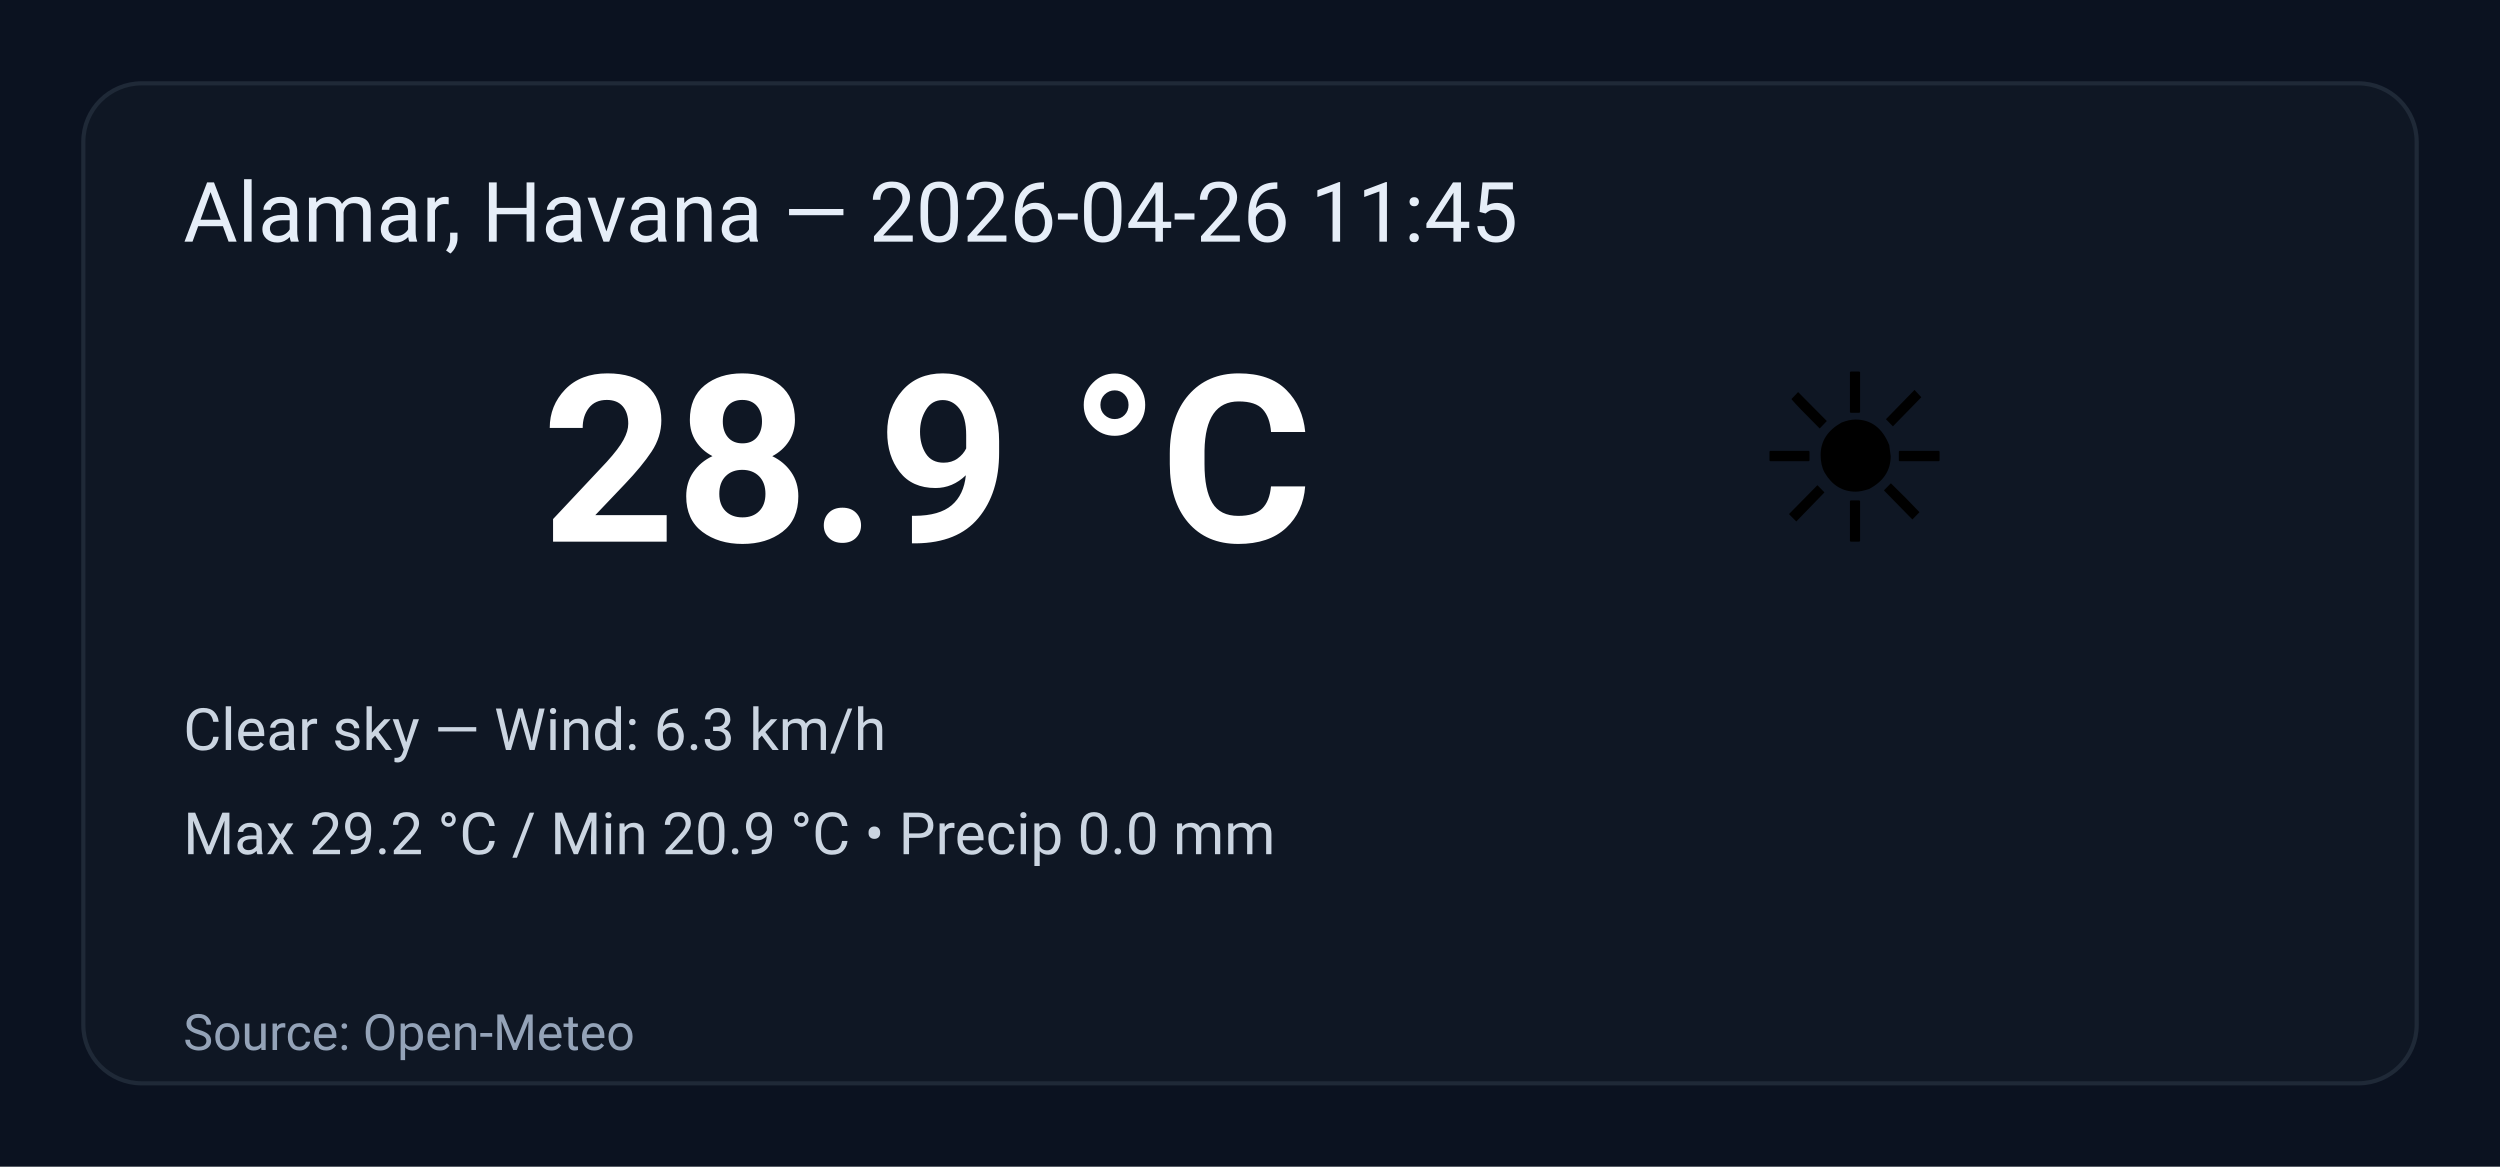
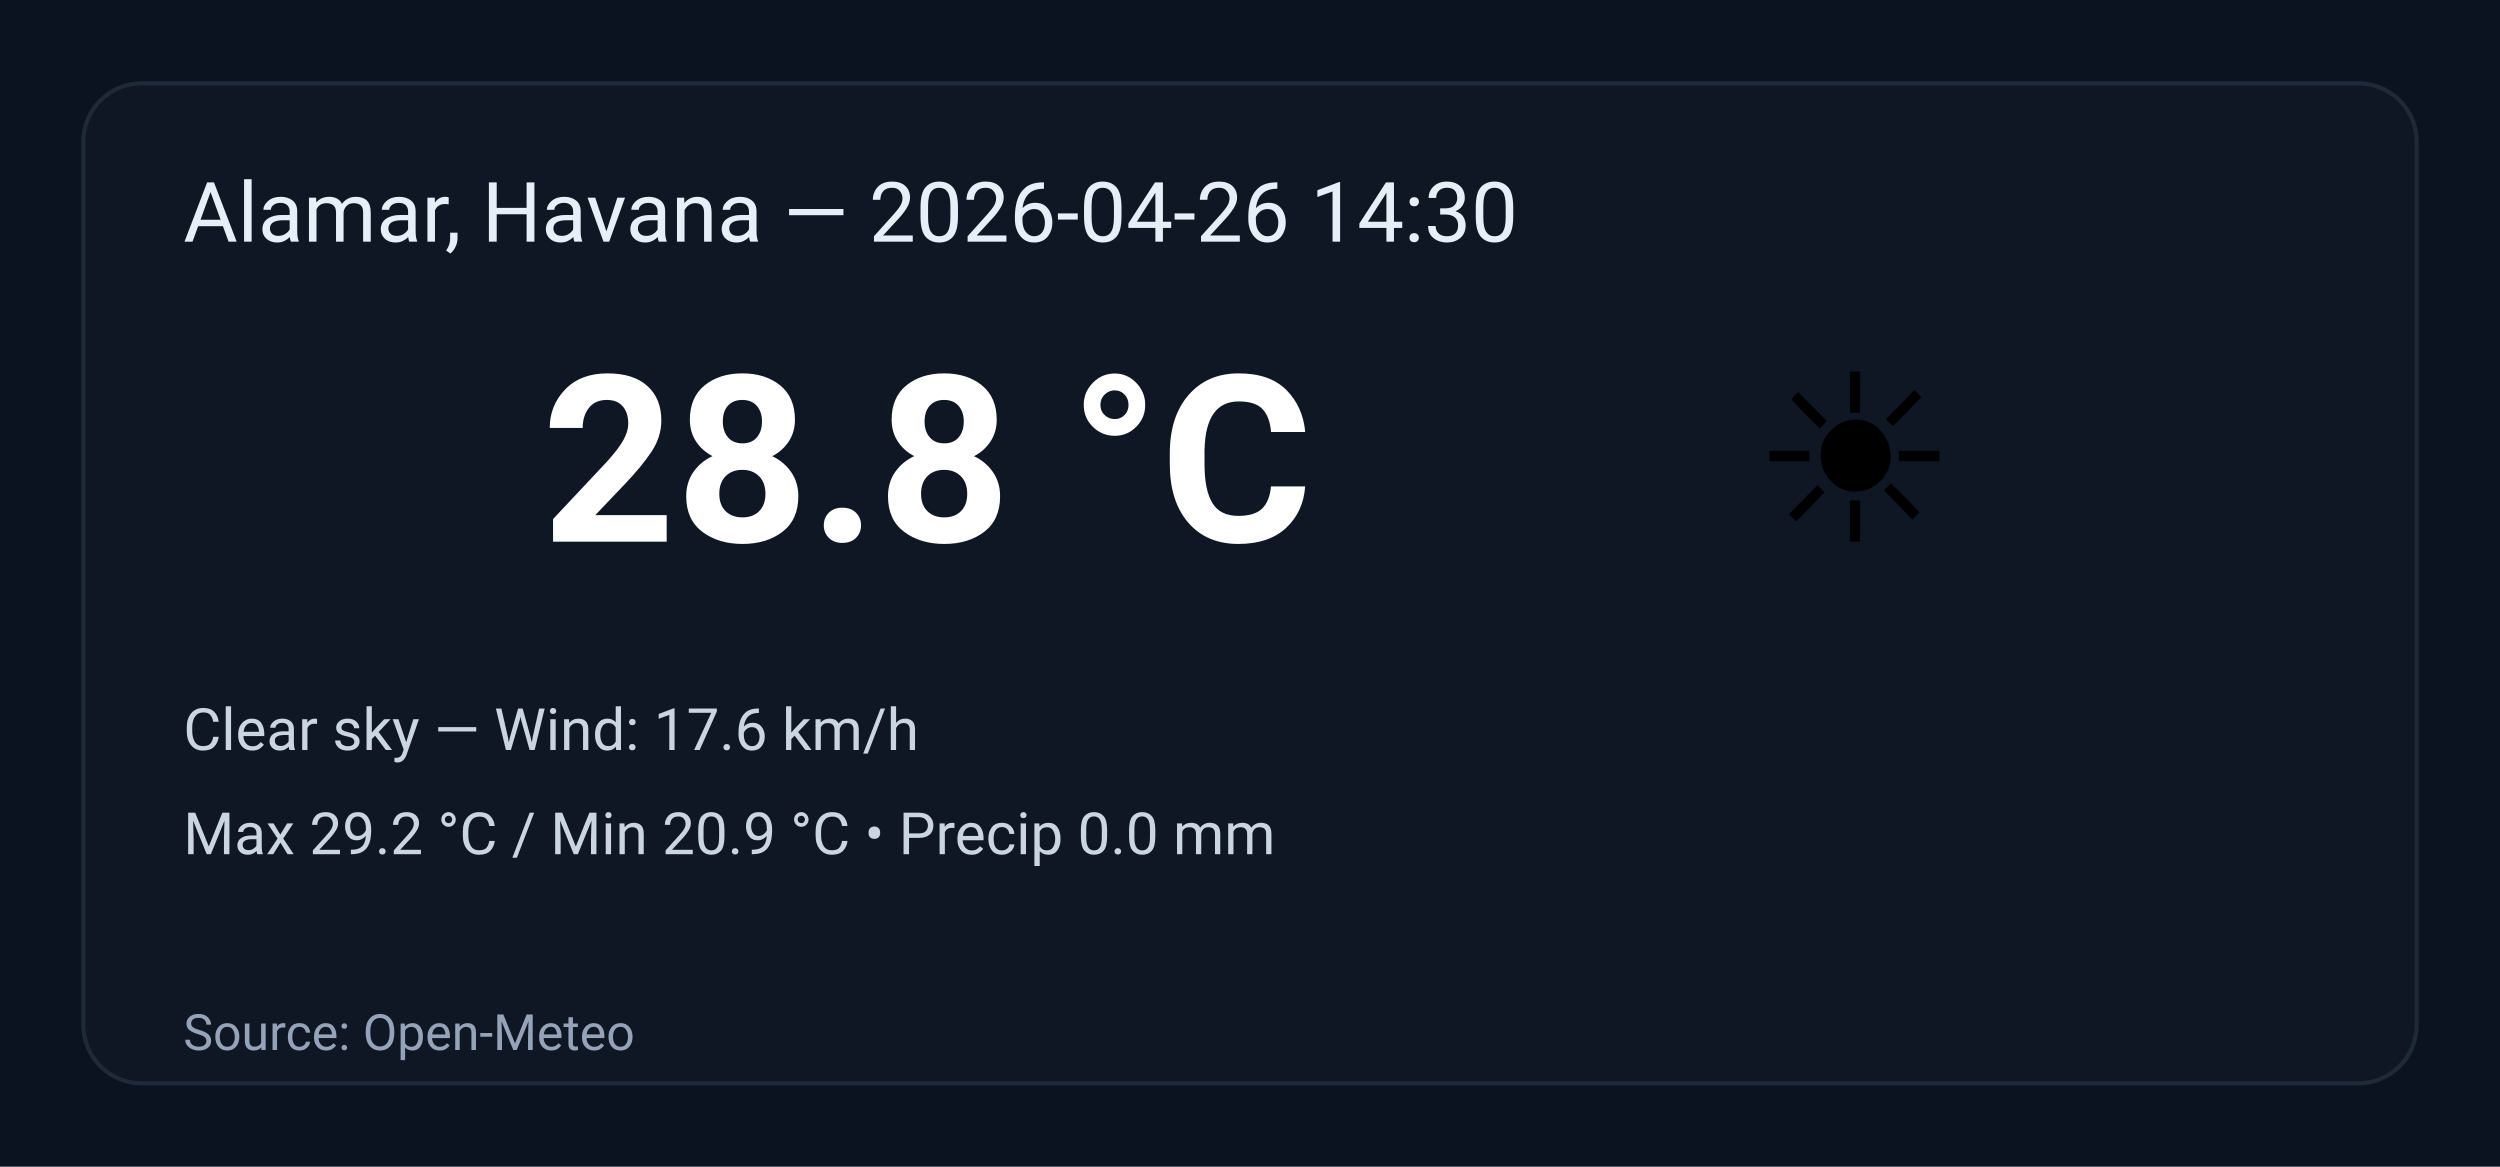
<svg xmlns="http://www.w3.org/2000/svg" width="600" height="280" viewBox="0 0 600 280" role="img" aria-label="Weather summary">
  <style>
    .bg { fill: #0b1220; }
    .card { fill: #0f1724; stroke: #1f2937; stroke-width:1; rx:14; }
    .title { font: 20px 'Segoe UI', Roboto, Arial; fill: #e6eef8; }
    .temp { font: 56px 'Segoe UI', Roboto, Arial; fill: #ffffff; font-weight:700; }
    .emoji { font-size:56px; }
    .meta { font: 14px 'Segoe UI', Roboto, Arial; fill: #cbd5e1; }
    .foot { font: 12px 'Segoe UI', Roboto, Arial; fill: #94a3b8; }
  </style>
  <rect class="bg" width="100%" height="100%" rx="0" />
  <g transform="translate(20,20)">
    <rect class="card" x="0" y="0" width="560" height="240" rx="12" />
-     <text class="title" x="24" y="38">Alamar, Havana — 2026-04-26 11:45</text>
+     <text class="title" x="24" y="38">Alamar, Havana — 2026-04-26 14:30</text>
    <text class="emoji" x="400" y="110">☀️</text>
-     <text class="temp" x="110" y="110">28.9 °C</text>
-     <text class="meta" x="24" y="160">Clear sky — Wind: 6.3 km/h</text>
+     <text class="temp" x="110" y="110">28.8 °C</text>
+     <text class="meta" x="24" y="160">Clear sky — Wind: 17.6 km/h</text>
    <text class="meta" x="24" y="185">Max 29.2 °C / Min 20.9 °C  •  Precip 0.0 mm</text>
    <text class="foot" x="24" y="232">Source: Open-Meteo</text>
  </g>
</svg>
